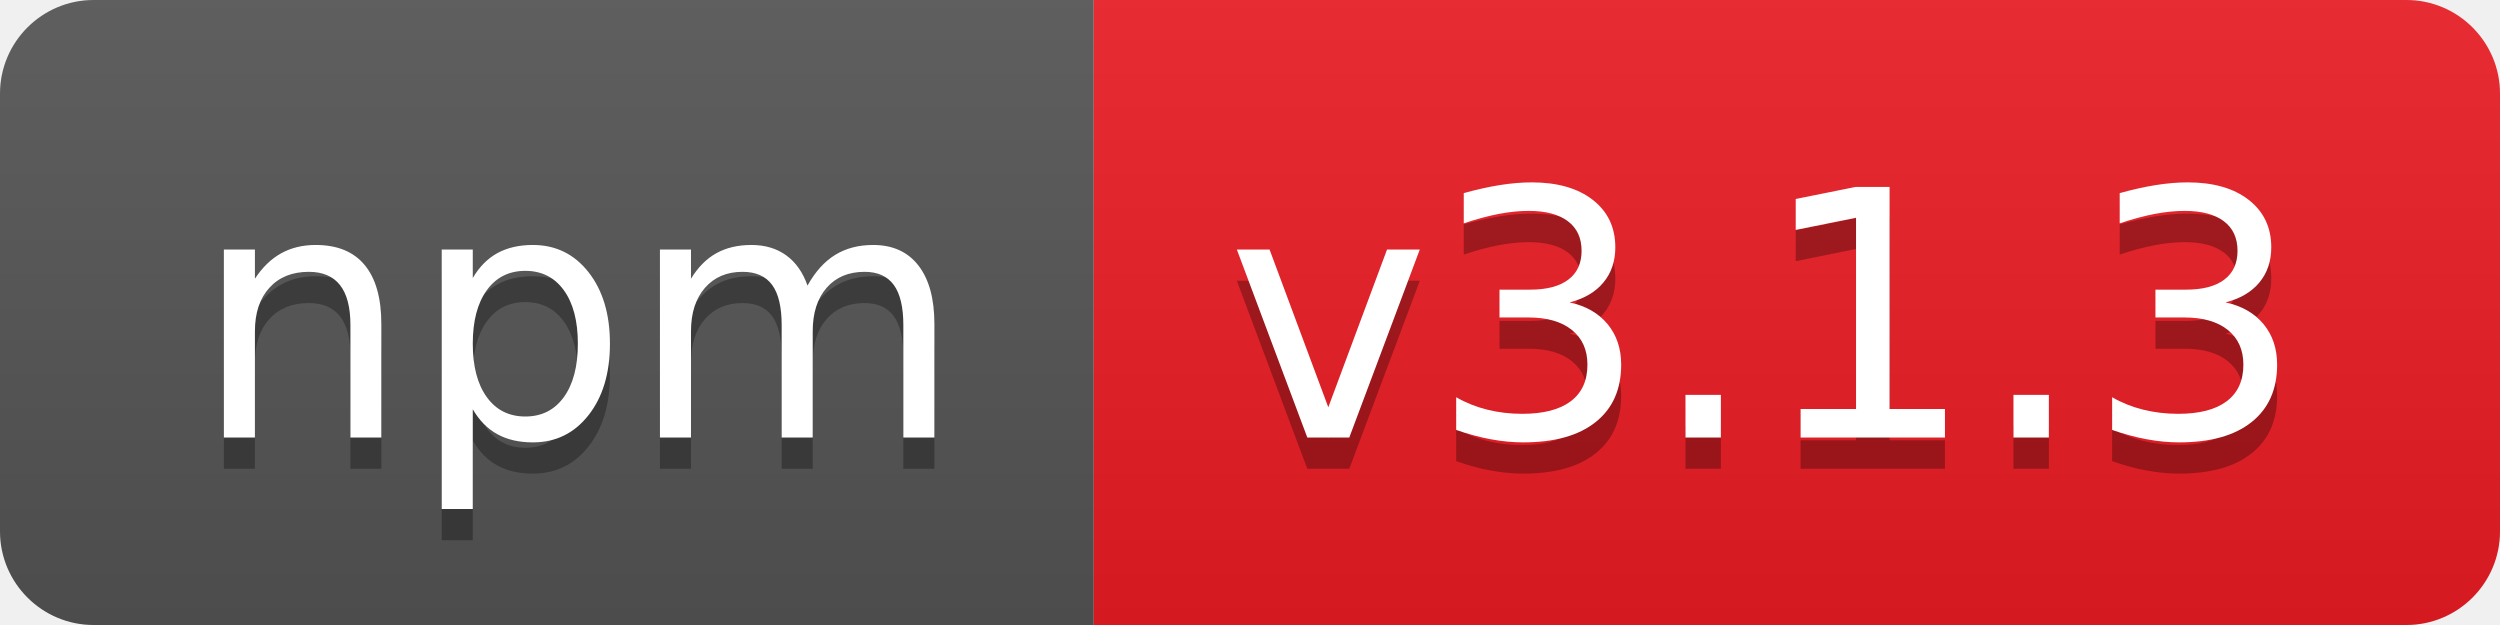
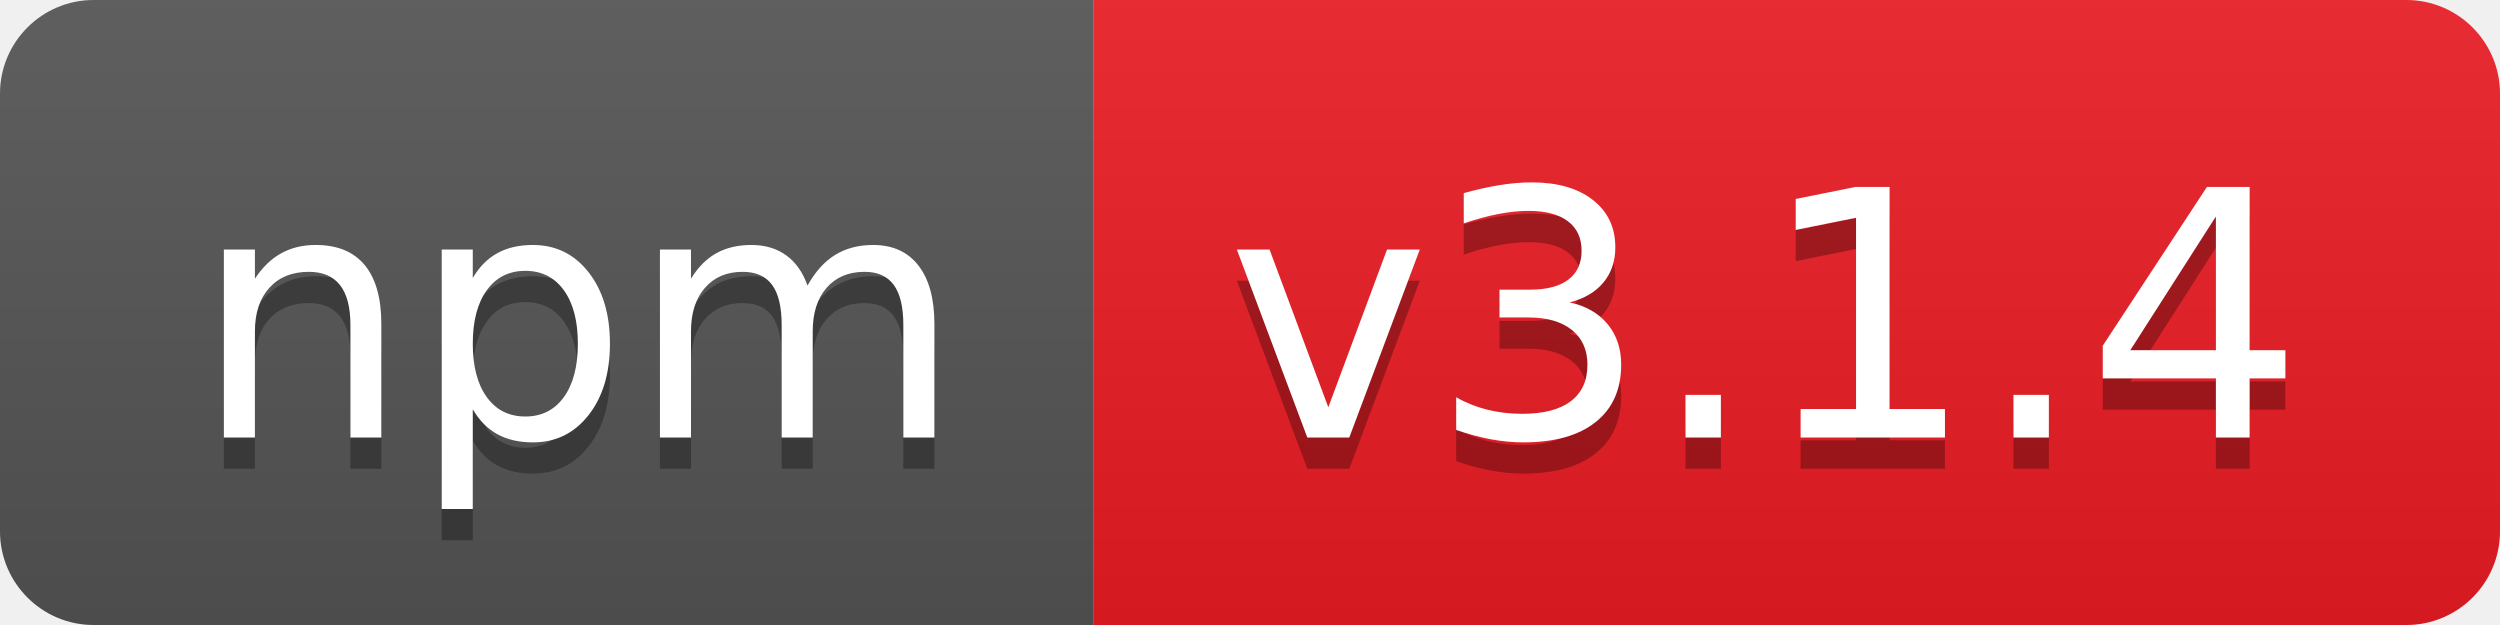
- <svg xmlns="http://www.w3.org/2000/svg" width="80" height="20" role="img" aria-label="npm: v3.1.3">
+ <svg xmlns="http://www.w3.org/2000/svg" width="80" height="20" role="img" aria-label="npm: v3.1.4">
  <linearGradient id="s" x2="0" y2="100%">
    <stop offset="0" stop-color="#bbb" stop-opacity=".1" />
    <stop offset="1" stop-opacity=".1" />
  </linearGradient>
  <clipPath id="r">
    <rect width="80" height="20" rx="3" fill="#fff" />
  </clipPath>
  <g clip-path="url(#r)">
    <rect width="35" height="20" fill="#555" />
    <rect x="35" width="45" height="20" fill="#ed1c24" />
    <rect width="80" height="20" fill="url(#s)" />
  </g>
  <g fill="#fff" text-anchor="middle" font-family="Verdana,Geneva,DejaVu Sans,sans-serif" text-rendering="geometricPrecision" font-size="110">
    <text aria-hidden="true" x="185" y="150" fill="#010101" fill-opacity=".3" transform="scale(.1)" textLength="250">npm</text>
    <text x="185" y="140" transform="scale(.1)" fill="#fff" textLength="250">npm</text>
-     <text aria-hidden="true" x="565" y="150" fill="#010101" fill-opacity=".3" transform="scale(.1)" textLength="350">v3.1.3</text>
-     <text x="565" y="140" transform="scale(.1)" fill="#fff" textLength="350">v3.1.3</text>
+     <text aria-hidden="true" x="565" y="150" fill="#010101" fill-opacity=".3" transform="scale(.1)" textLength="350">v3.1.4</text>
+     <text x="565" y="140" transform="scale(.1)" fill="#fff" textLength="350">v3.1.4</text>
  </g>
</svg>
